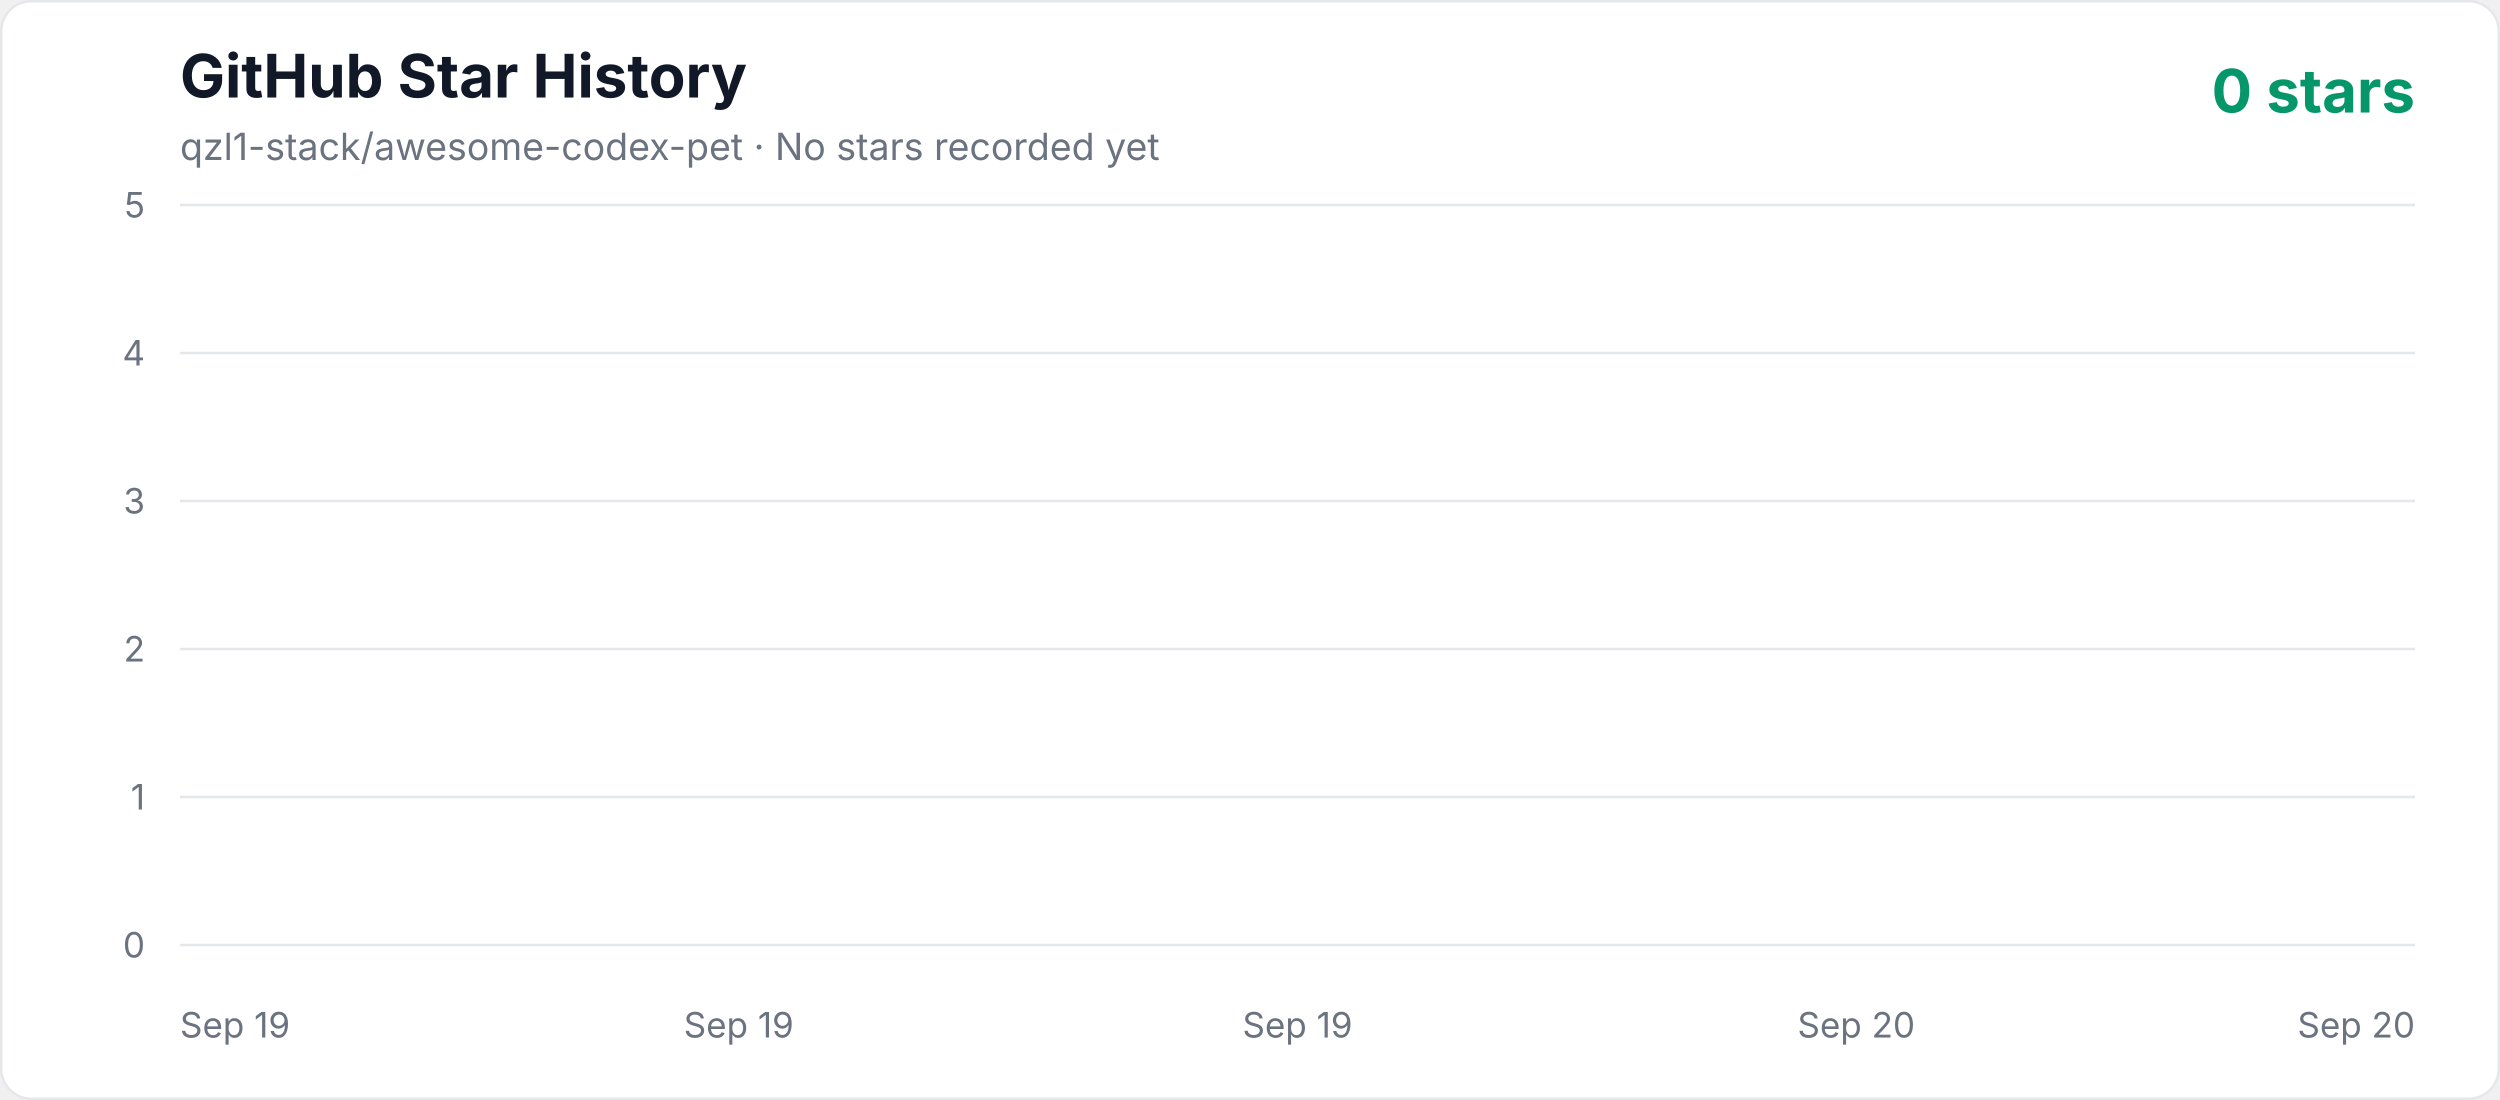
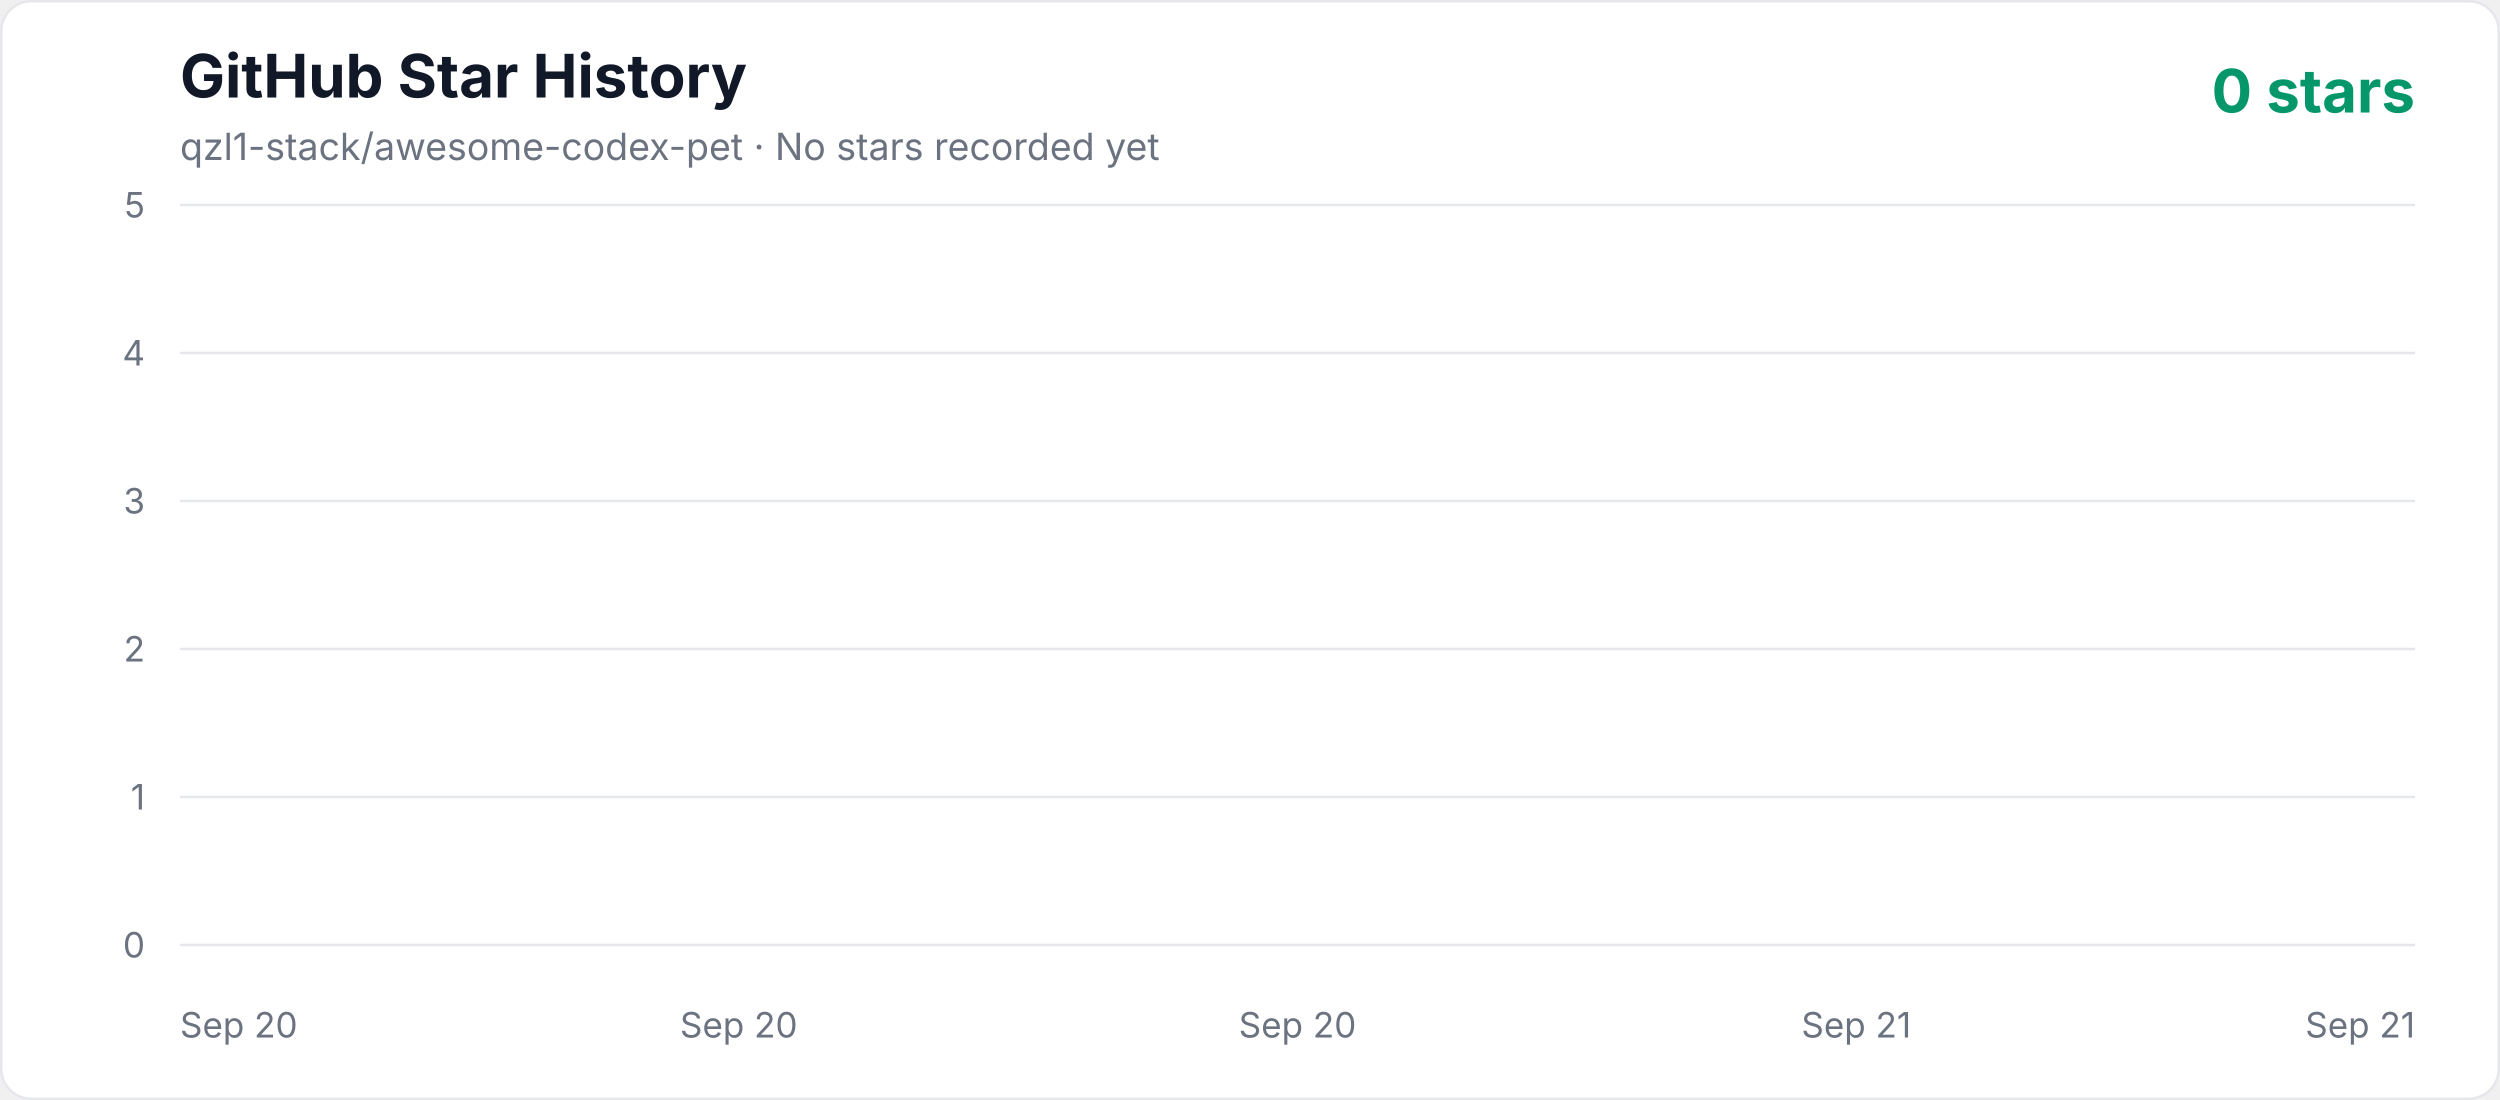
<svg xmlns="http://www.w3.org/2000/svg" width="1000" height="440" viewBox="0 0 1000 440" role="img" aria-labelledby="title description">
  <defs>
    <linearGradient id="area" x1="0" y1="0" x2="0" y2="1">
      <stop offset="0%" stop-color="#10b981" stop-opacity="0.3" />
      <stop offset="100%" stop-color="#10b981" stop-opacity="0.02" />
    </linearGradient>
    <style>
      .axis { fill: #6b7280; font: 14px -apple-system, BlinkMacSystemFont, "Segoe UI", sans-serif; }
      .title { fill: #111827; font: 700 24px -apple-system, BlinkMacSystemFont, "Segoe UI", sans-serif; }
      .subtitle { fill: #6b7280; font: 15px -apple-system, BlinkMacSystemFont, "Segoe UI", sans-serif; }
      .count { fill: #059669; font: 700 24px -apple-system, BlinkMacSystemFont, "Segoe UI", sans-serif; }
    </style>
  </defs>
  <rect x="0.5" y="0.5" width="999" height="439" rx="12" fill="#ffffff" stroke="#e5e7eb" />
  <text x="72" y="39" class="title">GitHub Star History</text>
  <text x="72" y="64" class="subtitle">qzl1-stack/awesome-codex-pet · No stars recorded yet</text>
  <text x="966" y="45" text-anchor="end" class="count">0 stars</text>
  <line x1="72" y1="378" x2="966" y2="378" stroke="#e5e7eb" stroke-width="1" />
  <text x="58" y="383" text-anchor="end" class="axis">0</text>
  <line x1="72" y1="318.8" x2="966" y2="318.8" stroke="#e5e7eb" stroke-width="1" />
  <text x="58" y="323.8" text-anchor="end" class="axis">1</text>
  <line x1="72" y1="259.6" x2="966" y2="259.6" stroke="#e5e7eb" stroke-width="1" />
  <text x="58" y="264.6" text-anchor="end" class="axis">2</text>
  <line x1="72" y1="200.4" x2="966" y2="200.4" stroke="#e5e7eb" stroke-width="1" />
  <text x="58" y="205.4" text-anchor="end" class="axis">3</text>
  <line x1="72" y1="141.2" x2="966" y2="141.2" stroke="#e5e7eb" stroke-width="1" />
  <text x="58" y="146.2" text-anchor="end" class="axis">4</text>
  <line x1="72" y1="82" x2="966" y2="82" stroke="#e5e7eb" stroke-width="1" />
  <text x="58" y="87" text-anchor="end" class="axis">5</text>
-   <text x="72" y="415" text-anchor="start" class="axis">Sep 19</text>
-   <text x="295.5" y="415" text-anchor="middle" class="axis">Sep 19</text>
-   <text x="519" y="415" text-anchor="middle" class="axis">Sep 19</text>
-   <text x="742.5" y="415" text-anchor="middle" class="axis">Sep 20</text>
-   <text x="966" y="415" text-anchor="end" class="axis">Sep 20</text>
+   <text x="72" y="415" text-anchor="start" class="axis">Sep 20</text>
+   <text x="295.5" y="415" text-anchor="middle" class="axis">Sep 20</text>
+   <text x="519" y="415" text-anchor="middle" class="axis">Sep 20</text>
+   <text x="742.5" y="415" text-anchor="middle" class="axis">Sep 21</text>
+   <text x="966" y="415" text-anchor="end" class="axis">Sep 21</text>
  <polygon points="72,378 966.00,378" fill="url(#area)" />
  <polyline points="72,378" fill="none" stroke="#10b981" stroke-width="4" stroke-linecap="round" stroke-linejoin="round" />
</svg>
